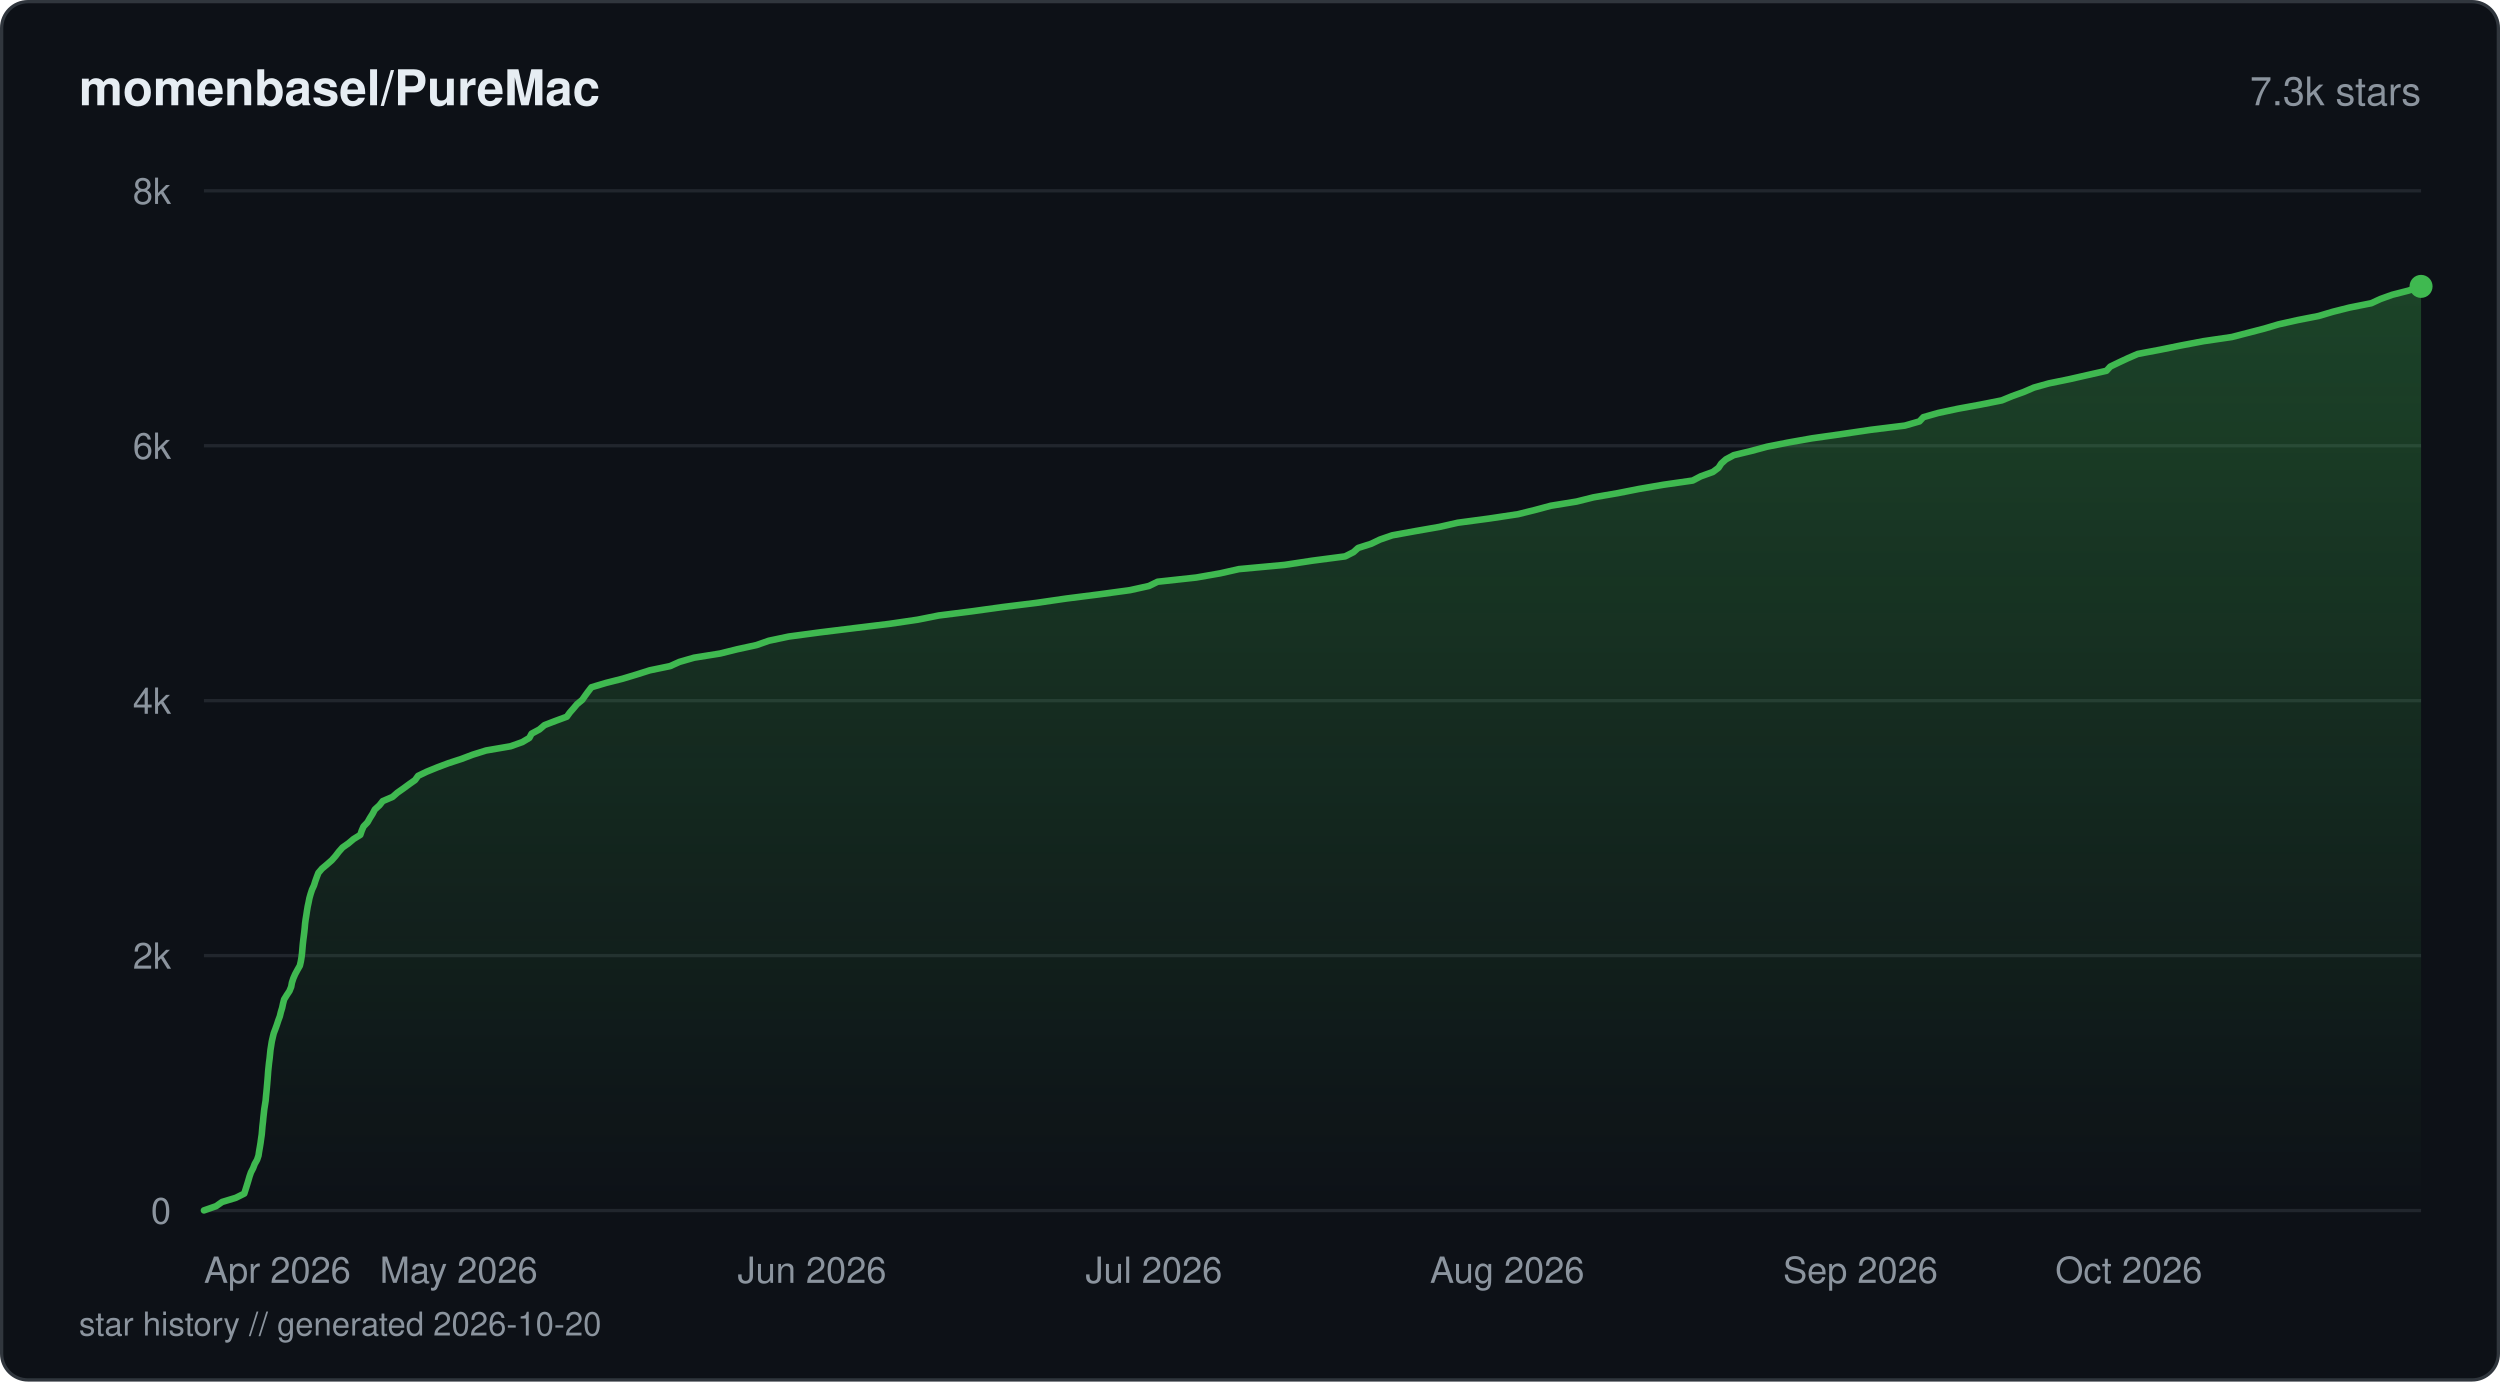
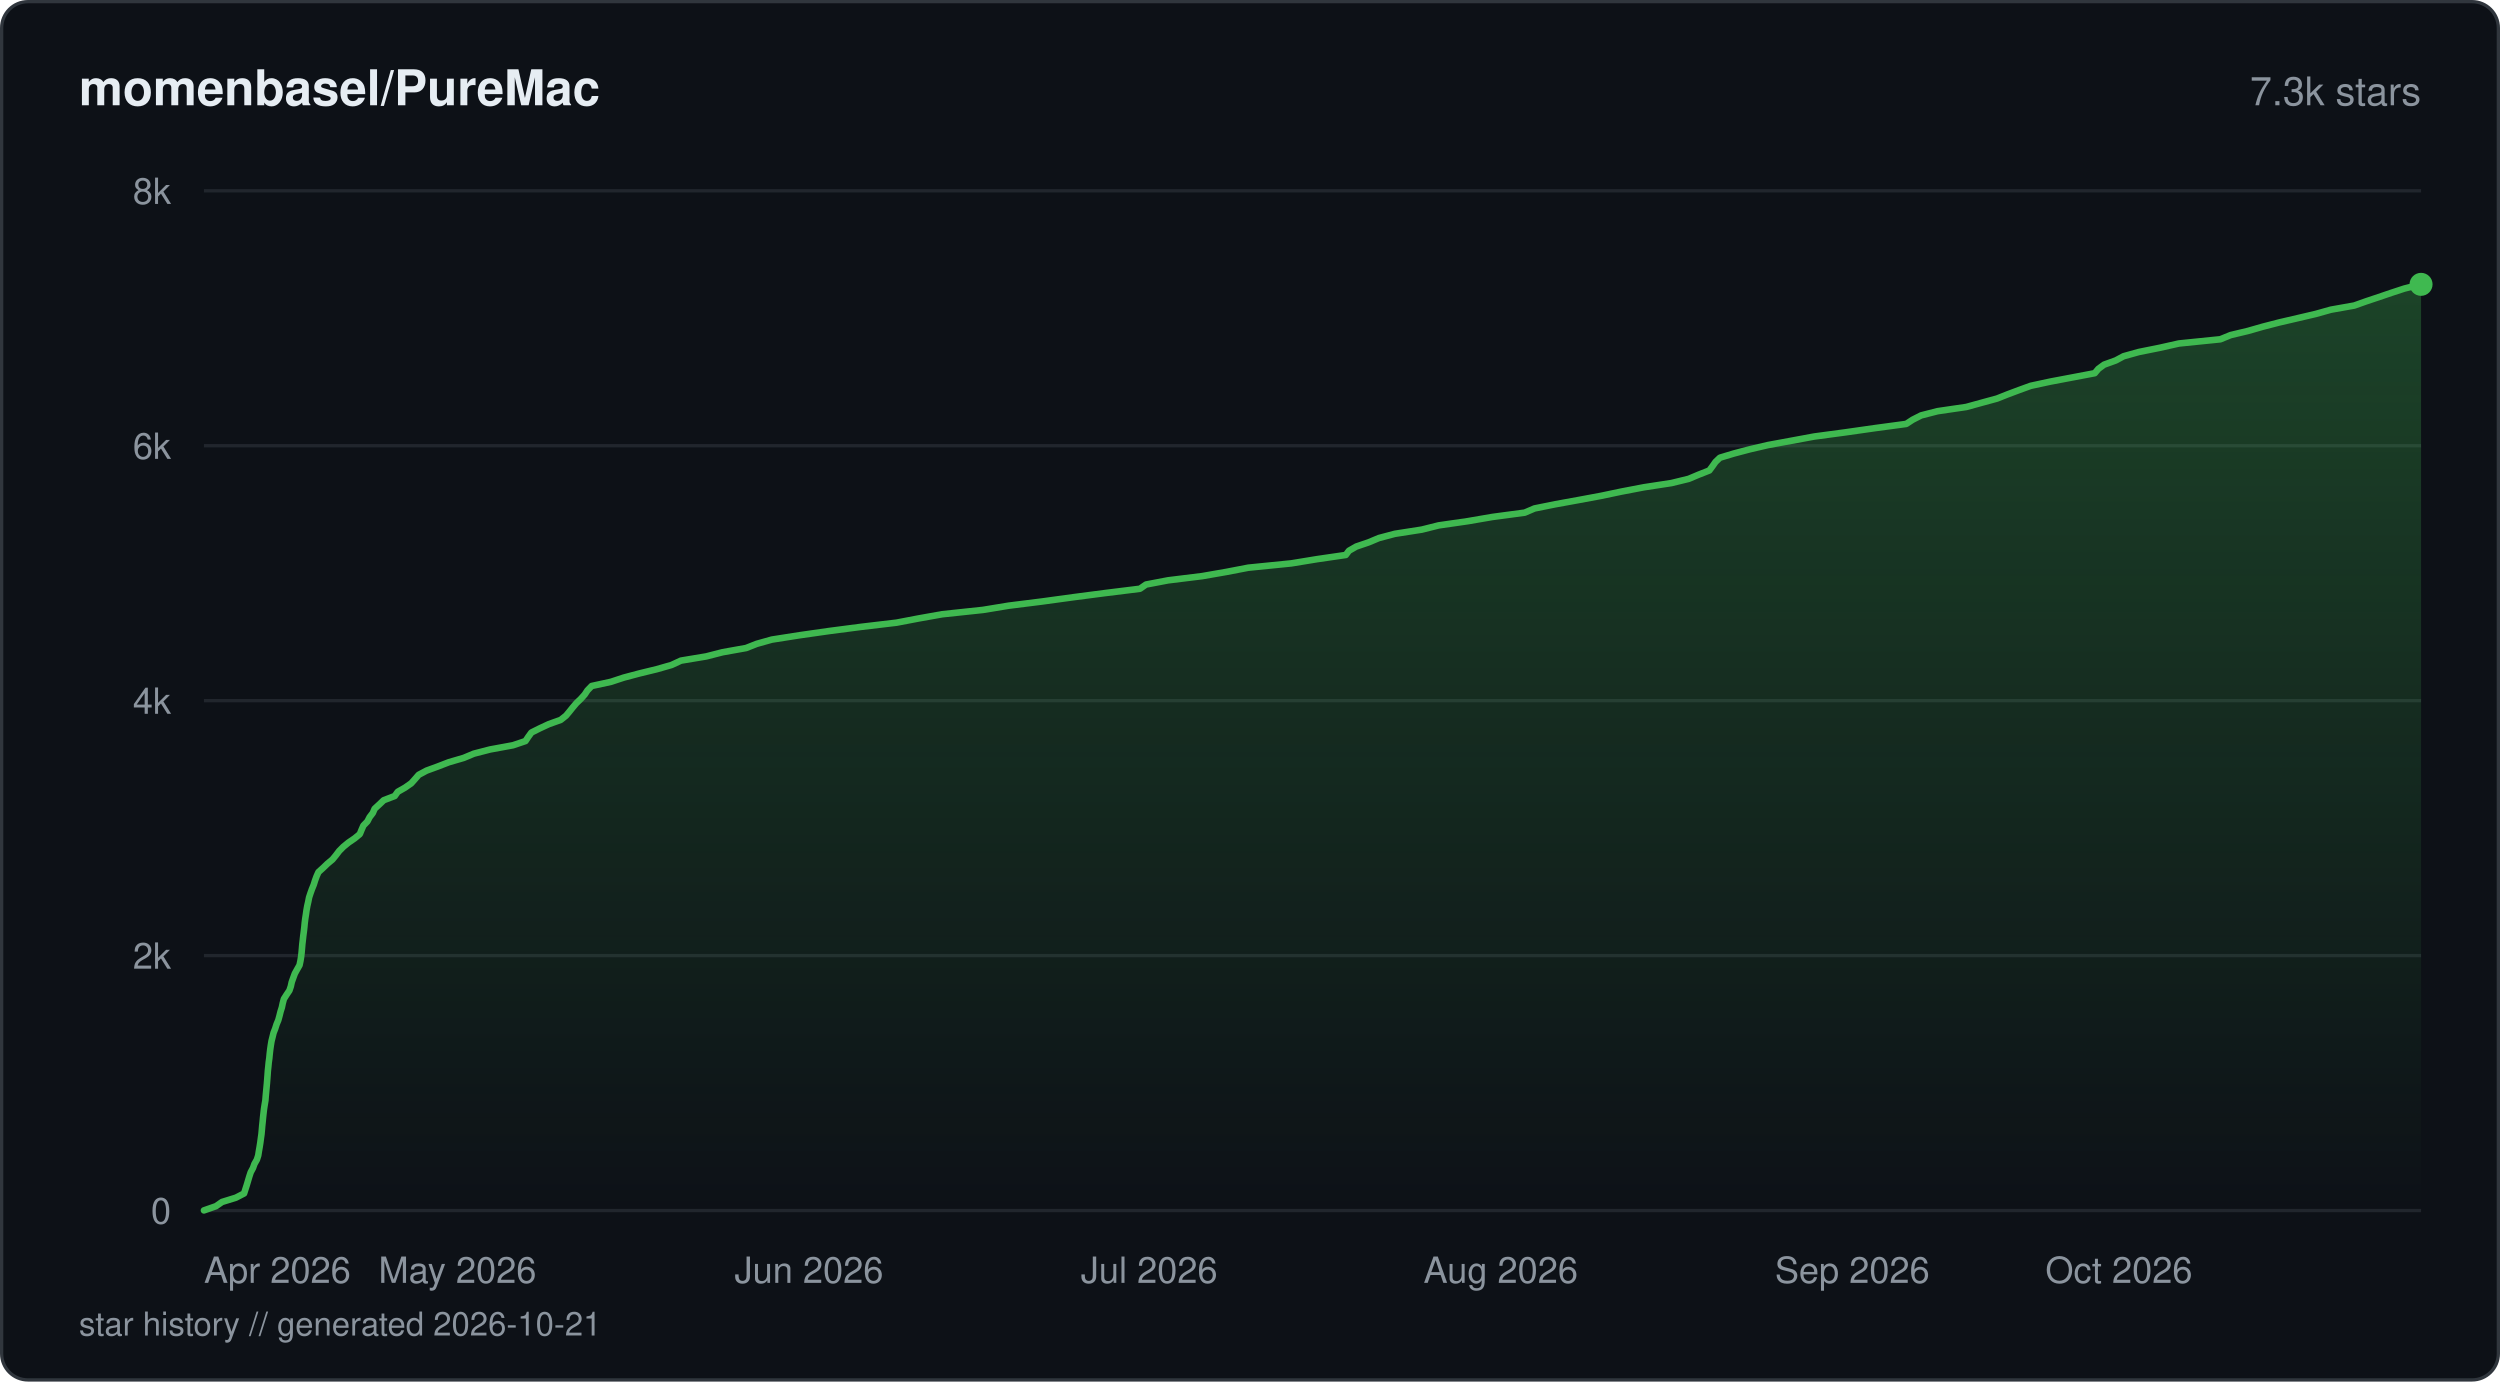
<svg xmlns="http://www.w3.org/2000/svg" viewBox="0 0 760 420" width="760" height="420" fill="none">
  <defs>
    <linearGradient id="fill-starhistorydarksvg" x1="0" y1="0" x2="0" y2="1">
      <stop offset="0%" stop-color="#3fb950" stop-opacity="0.3" />
      <stop offset="100%" stop-color="#3fb950" stop-opacity="0" />
    </linearGradient>
  </defs>
  <rect x="0.5" y="0.5" width="759" height="419" rx="8" fill="#0d1117" stroke="#30363d" stroke-width="1" />
  <text x="24" y="32" fill="#e6edf3" font-family="-apple-system, BlinkMacSystemFont, 'Segoe UI', Helvetica, Arial, sans-serif" font-size="15" font-weight="600">momenbasel/PureMac</text>
  <text x="736" y="32" fill="#8b949e" font-family="-apple-system, BlinkMacSystemFont, 'Segoe UI', Helvetica, Arial, sans-serif" font-size="12" text-anchor="end">7.3k stars</text>
  <line x1="62" y1="368" x2="736" y2="368" stroke="#21262d" stroke-width="1" />
  <text x="52" y="372" fill="#8b949e" font-family="-apple-system, BlinkMacSystemFont, 'Segoe UI', Helvetica, Arial, sans-serif" font-size="11" text-anchor="end">0</text>
  <line x1="62" y1="290.5" x2="736" y2="290.5" stroke="#21262d" stroke-width="1" />
  <text x="52" y="294.5" fill="#8b949e" font-family="-apple-system, BlinkMacSystemFont, 'Segoe UI', Helvetica, Arial, sans-serif" font-size="11" text-anchor="end">2k</text>
  <line x1="62" y1="213" x2="736" y2="213" stroke="#21262d" stroke-width="1" />
  <text x="52" y="217" fill="#8b949e" font-family="-apple-system, BlinkMacSystemFont, 'Segoe UI', Helvetica, Arial, sans-serif" font-size="11" text-anchor="end">4k</text>
  <line x1="62" y1="135.5" x2="736" y2="135.5" stroke="#21262d" stroke-width="1" />
  <text x="52" y="139.5" fill="#8b949e" font-family="-apple-system, BlinkMacSystemFont, 'Segoe UI', Helvetica, Arial, sans-serif" font-size="11" text-anchor="end">6k</text>
  <line x1="62" y1="58" x2="736" y2="58" stroke="#21262d" stroke-width="1" />
  <text x="52" y="62" fill="#8b949e" font-family="-apple-system, BlinkMacSystemFont, 'Segoe UI', Helvetica, Arial, sans-serif" font-size="11" text-anchor="end">8k</text>
-   <path d="M62 367.96 L65.68 366.68 L67.52 365.4 L71.69 364.13 L74.26 362.85 L74.68 361.53 L75.08 360.25 L75.47 358.97 L75.84 357.69 L76.28 356.41 L76.94 355.14 L77.43 353.86 L78.15 352.58 L78.58 351.3 L78.77 350.02 L79 348.7 L79.21 347.42 L79.38 346.15 L79.57 344.87 L79.68 343.59 L79.79 342.31 L79.94 341.03 L80.06 339.75 L80.2 338.47 L80.34 337.19 L80.55 335.88 L80.75 334.6 L80.86 333.32 L80.99 332.04 L81.11 330.76 L81.22 329.48 L81.33 328.2 L81.43 326.93 L81.52 325.65 L81.65 324.37 L81.79 323.05 L81.96 321.77 L82.09 320.49 L82.22 319.21 L82.42 317.94 L82.62 316.66 L82.91 315.38 L83.22 314.1 L83.71 312.82 L84.17 311.54 L84.6 310.22 L85.07 308.95 L85.38 307.67 L85.77 306.39 L86.04 305.11 L86.37 303.83 L87.15 302.55 L88 301.27 L88.52 299.99 L88.75 298.72 L89.18 297.4 L89.74 296.12 L90.43 294.84 L91.16 293.56 L91.45 292.28 L91.66 291 L91.82 289.73 L91.93 288.45 L92.04 287.17 L92.18 285.89 L92.35 284.57 L92.51 283.29 L92.64 282.01 L92.75 280.74 L92.92 279.46 L93.13 278.18 L93.32 276.9 L93.53 275.62 L93.81 274.34 L94.06 273.06 L94.43 271.75 L94.85 270.47 L95.44 269.19 L95.84 267.91 L96.3 266.63 L96.79 265.35 L97.88 264.07 L99.41 262.79 L100.86 261.52 L101.99 260.24 L103 258.92 L104.13 257.64 L105.95 256.36 L107.47 255.08 L109.53 253.8 L109.96 252.53 L110.51 251.25 L111.73 249.97 L112.45 248.69 L113.26 247.41 L113.95 246.09 L115.35 244.81 L116.35 243.54 L119.34 242.26 L120.8 240.98 L122.62 239.7 L124.36 238.42 L126.18 237.14 L127.1 235.86 L129.76 234.58 L132.97 233.27 L136.38 231.99 L140.3 230.71 L143.68 229.43 L147.76 228.15 L155.21 226.87 L158.8 225.59 L160.92 224.32 L161.6 223.04 L163.98 221.76 L165.52 220.44 L168.84 219.16 L172.31 217.88 L173.24 216.6 L174.35 215.33 L175.43 214.05 L176.99 212.77 L177.88 211.49 L178.81 210.21 L179.8 208.93 L184.22 207.61 L189.24 206.34 L193.49 205.06 L197.53 203.78 L203.71 202.5 L206.55 201.22 L210.99 199.94 L218.96 198.66 L224.1 197.38 L229.96 196.11 L233.72 194.79 L239.78 193.51 L249.33 192.23 L259.73 190.95 L270.26 189.67 L278.96 188.39 L285.38 187.11 L295.46 185.84 L304.69 184.56 L315.04 183.28 L324.13 181.96 L334.2 180.68 L343.56 179.4 L349.3 178.13 L351.91 176.85 L363.66 175.57 L370.95 174.29 L376.63 173.01 L390.52 171.73 L398.91 170.45 L408.91 169.14 L411.45 167.86 L412.87 166.58 L416.86 165.3 L419.52 164.02 L423.24 162.74 L430.26 161.46 L437.58 160.18 L443.17 158.91 L452.75 157.63 L461.5 156.31 L466.66 155.03 L471.43 153.75 L479.29 152.47 L484.42 151.19 L491.79 149.92 L498.25 148.64 L505.7 147.36 L514.59 146.08 L517.03 144.8 L520.72 143.48 L522.43 142.2 L523.26 140.92 L524.67 139.65 L527.06 138.37 L532.37 137.09 L537.13 135.81 L543.61 134.53 L550.82 133.25 L559.86 131.97 L568.72 130.66 L579.08 129.38 L583.52 128.1 L584.7 126.82 L589.21 125.54 L595.21 124.26 L602.18 122.98 L608.56 121.71 L611.67 120.43 L615.23 119.15 L618.29 117.83 L622.86 116.55 L629.12 115.27 L634.73 113.99 L640.36 112.72 L641.53 111.44 L644.18 110.16 L646.92 108.88 L649.87 107.6 L656.66 106.32 L663.12 105 L669.85 103.72 L678.49 102.45 L683.43 101.17 L688.36 99.89 L692.67 98.61 L698.38 97.33 L704.9 96.05 L709.2 94.77 L714.24 93.5 L720.87 92.18 L723.65 90.9 L727.21 89.62 L732.19 88.34 L736 87.06 L736 368 L62 368 Z" fill="url(#fill-starhistorydarksvg)" />
-   <path d="M62 367.96 L65.68 366.68 L67.52 365.4 L71.69 364.13 L74.26 362.85 L74.68 361.53 L75.08 360.25 L75.47 358.97 L75.84 357.69 L76.28 356.41 L76.94 355.14 L77.43 353.86 L78.15 352.58 L78.58 351.3 L78.77 350.02 L79 348.7 L79.21 347.42 L79.38 346.15 L79.57 344.87 L79.68 343.59 L79.79 342.31 L79.94 341.03 L80.06 339.75 L80.2 338.47 L80.34 337.19 L80.55 335.88 L80.75 334.6 L80.86 333.32 L80.99 332.04 L81.11 330.76 L81.22 329.48 L81.33 328.2 L81.43 326.93 L81.52 325.65 L81.65 324.37 L81.79 323.05 L81.96 321.77 L82.09 320.49 L82.22 319.21 L82.42 317.94 L82.62 316.66 L82.91 315.38 L83.22 314.1 L83.71 312.82 L84.17 311.54 L84.6 310.22 L85.07 308.95 L85.38 307.67 L85.77 306.39 L86.04 305.11 L86.37 303.83 L87.15 302.55 L88 301.27 L88.52 299.99 L88.75 298.72 L89.18 297.4 L89.74 296.12 L90.43 294.84 L91.16 293.56 L91.45 292.28 L91.66 291 L91.82 289.73 L91.93 288.45 L92.04 287.17 L92.18 285.89 L92.35 284.57 L92.51 283.29 L92.64 282.01 L92.75 280.74 L92.92 279.46 L93.13 278.18 L93.32 276.9 L93.53 275.62 L93.81 274.34 L94.06 273.06 L94.43 271.75 L94.85 270.47 L95.44 269.19 L95.84 267.91 L96.3 266.63 L96.79 265.35 L97.88 264.07 L99.41 262.79 L100.86 261.52 L101.99 260.24 L103 258.92 L104.13 257.64 L105.95 256.36 L107.47 255.08 L109.53 253.8 L109.96 252.53 L110.51 251.25 L111.73 249.97 L112.45 248.69 L113.26 247.41 L113.95 246.09 L115.35 244.81 L116.35 243.54 L119.34 242.26 L120.8 240.98 L122.62 239.7 L124.36 238.42 L126.18 237.14 L127.1 235.86 L129.76 234.58 L132.97 233.27 L136.38 231.99 L140.3 230.71 L143.68 229.43 L147.76 228.15 L155.21 226.87 L158.8 225.59 L160.92 224.32 L161.6 223.04 L163.98 221.76 L165.52 220.44 L168.84 219.16 L172.31 217.88 L173.24 216.6 L174.35 215.33 L175.43 214.05 L176.99 212.77 L177.88 211.49 L178.81 210.21 L179.8 208.93 L184.22 207.61 L189.24 206.34 L193.49 205.06 L197.53 203.78 L203.71 202.5 L206.55 201.22 L210.99 199.94 L218.96 198.66 L224.1 197.38 L229.96 196.11 L233.72 194.79 L239.78 193.51 L249.33 192.23 L259.73 190.95 L270.26 189.67 L278.96 188.39 L285.38 187.11 L295.46 185.84 L304.69 184.56 L315.04 183.28 L324.13 181.96 L334.2 180.68 L343.56 179.4 L349.3 178.13 L351.91 176.85 L363.66 175.57 L370.95 174.29 L376.63 173.01 L390.52 171.73 L398.91 170.45 L408.91 169.14 L411.45 167.86 L412.87 166.58 L416.86 165.3 L419.52 164.02 L423.24 162.74 L430.26 161.46 L437.58 160.18 L443.17 158.91 L452.75 157.63 L461.5 156.31 L466.66 155.03 L471.43 153.75 L479.29 152.47 L484.42 151.19 L491.79 149.92 L498.25 148.64 L505.7 147.36 L514.59 146.08 L517.03 144.8 L520.72 143.48 L522.43 142.2 L523.26 140.92 L524.67 139.65 L527.06 138.37 L532.37 137.09 L537.13 135.81 L543.61 134.53 L550.82 133.25 L559.86 131.97 L568.72 130.66 L579.08 129.38 L583.52 128.1 L584.7 126.82 L589.21 125.54 L595.21 124.26 L602.18 122.98 L608.56 121.71 L611.67 120.43 L615.23 119.15 L618.29 117.83 L622.86 116.55 L629.12 115.27 L634.73 113.99 L640.36 112.72 L641.53 111.44 L644.18 110.16 L646.92 108.88 L649.87 107.6 L656.66 106.32 L663.12 105 L669.85 103.72 L678.49 102.45 L683.43 101.17 L688.36 99.89 L692.67 98.61 L698.38 97.33 L704.9 96.05 L709.2 94.77 L714.24 93.5 L720.87 92.18 L723.65 90.9 L727.21 89.62 L732.19 88.34 L736 87.06" stroke="#3fb950" stroke-width="2" stroke-linejoin="round" stroke-linecap="round" fill="none" />
-   <circle cx="736" cy="87.06" r="3.5" fill="#3fb950" />
+   <path d="M62 367.96 L65.66 366.68 L67.5 365.4 L71.72 364.09 L74.2 362.81 L74.61 361.53 L75.02 360.25 L75.4 358.97 L75.78 357.69 L76.21 356.38 L76.9 355.1 L77.36 353.82 L78.09 352.54 L78.5 351.26 L78.7 349.98 L78.93 348.66 L79.13 347.39 L79.3 346.11 L79.48 344.83 L79.6 343.55 L79.71 342.27 L79.85 340.95 L79.97 339.67 L80.11 338.4 L80.26 337.12 L80.46 335.84 L80.68 334.52 L80.78 333.24 L80.9 331.96 L81.02 330.68 L81.14 329.41 L81.24 328.13 L81.34 326.81 L81.43 325.53 L81.57 324.25 L81.69 322.97 L81.87 321.69 L81.99 320.42 L82.14 319.1 L82.32 317.82 L82.53 316.54 L82.85 315.26 L83.16 313.98 L83.66 312.7 L84.08 311.39 L84.61 310.11 L84.96 308.83 L85.28 307.55 L85.68 306.27 L85.96 304.95 L86.3 303.68 L87.11 302.4 L87.98 301.12 L88.41 299.84 L88.69 298.56 L89.16 297.24 L89.63 295.96 L90.33 294.69 L91.06 293.41 L91.33 292.13 L91.54 290.85 L91.69 289.53 L91.8 288.25 L91.91 286.97 L92.06 285.7 L92.2 284.42 L92.37 283.14 L92.52 281.82 L92.64 280.54 L92.8 279.26 L93 277.98 L93.18 276.71 L93.41 275.43 L93.71 274.11 L93.96 272.83 L94.38 271.55 L94.84 270.27 L95.36 268.99 L95.77 267.68 L96.24 266.4 L96.81 265.12 L98.22 263.84 L99.55 262.56 L101.08 261.28 L102.15 259.97 L103.12 258.69 L104.39 257.41 L105.96 256.13 L107.83 254.85 L109.38 253.57 L109.92 252.25 L110.47 250.98 L111.7 249.7 L112.36 248.42 L113.34 247.14 L113.89 245.86 L115.32 244.54 L116.66 243.26 L120 241.99 L120.91 240.71 L123.15 239.43 L125.03 238.11 L126.17 236.83 L127.28 235.55 L129.67 234.27 L133.14 233 L136.45 231.72 L140.97 230.4 L144.03 229.12 L148.98 227.84 L155.95 226.56 L159.75 225.28 L160.59 224.01 L161.55 222.69 L164.11 221.41 L166.86 220.13 L170.45 218.85 L172.06 217.57 L173.13 216.29 L174.18 214.98 L175.27 213.7 L176.61 212.42 L177.75 211.14 L178.6 209.86 L179.88 208.54 L185.74 207.27 L189.62 205.99 L194.44 204.71 L199.7 203.43 L204.16 202.15 L207.01 200.83 L214.7 199.55 L219.65 198.28 L226.81 197 L230.07 195.72 L234.63 194.44 L243.04 193.12 L251.99 191.84 L261.82 190.56 L272.55 189.29 L279.26 188.01 L286.44 186.73 L298.83 185.41 L306.62 184.13 L316.83 182.85 L326.17 181.57 L335.9 180.3 L346.55 178.98 L348.38 177.7 L355.1 176.42 L365.49 175.14 L372.83 173.86 L379.48 172.58 L392.53 171.27 L400.35 169.99 L409.12 168.71 L410.08 167.43 L412.31 166.15 L416.08 164.87 L419.2 163.56 L424.04 162.28 L432.24 161 L437.35 159.72 L446.22 158.44 L453.66 157.16 L463.52 155.84 L466.49 154.57 L472.84 153.29 L479.89 152.01 L486.77 150.73 L492.86 149.45 L499.76 148.13 L508.12 146.85 L513.37 145.57 L516.38 144.3 L519.64 143.02 L520.62 141.7 L521.52 140.42 L522.86 139.14 L527.11 137.86 L531.96 136.58 L537.41 135.31 L544.57 133.99 L551.48 132.71 L561.02 131.43 L570 130.15 L579.5 128.87 L581.44 127.6 L584.03 126.28 L589.02 125 L597.76 123.72 L602.4 122.44 L607.1 121.16 L610.32 119.88 L613.82 118.57 L617.34 117.29 L623.28 116.01 L630.05 114.73 L636.8 113.45 L637.91 112.13 L639.63 110.86 L643.18 109.58 L645.57 108.3 L650.15 107.02 L656.51 105.74 L662.39 104.42 L674.99 103.14 L678.1 101.87 L683.45 100.59 L687.92 99.31 L692.87 98.03 L698.55 96.71 L704.01 95.43 L708.57 94.15 L715.71 92.88 L719.32 91.6 L723.15 90.32 L727.02 89 L730.93 87.72 L736 86.44 L736 368 L62 368 Z" fill="url(#fill-starhistorydarksvg)" />
+   <path d="M62 367.96 L65.66 366.68 L67.5 365.4 L71.72 364.09 L74.2 362.81 L74.61 361.53 L75.02 360.25 L75.4 358.97 L75.78 357.69 L76.21 356.38 L76.9 355.1 L77.36 353.82 L78.09 352.54 L78.5 351.26 L78.7 349.98 L78.93 348.66 L79.13 347.39 L79.3 346.11 L79.48 344.83 L79.6 343.55 L79.71 342.27 L79.85 340.95 L79.97 339.67 L80.11 338.4 L80.26 337.12 L80.46 335.84 L80.68 334.52 L80.78 333.24 L80.9 331.96 L81.02 330.68 L81.14 329.41 L81.24 328.13 L81.34 326.81 L81.43 325.53 L81.57 324.25 L81.69 322.97 L81.87 321.69 L81.99 320.42 L82.14 319.1 L82.32 317.82 L82.53 316.54 L82.85 315.26 L83.16 313.98 L83.66 312.7 L84.08 311.39 L84.61 310.11 L84.96 308.83 L85.28 307.55 L85.68 306.27 L85.96 304.95 L86.3 303.68 L87.11 302.4 L87.98 301.12 L88.41 299.84 L88.69 298.56 L89.16 297.24 L89.63 295.96 L90.33 294.69 L91.06 293.41 L91.33 292.13 L91.54 290.85 L91.69 289.53 L91.8 288.25 L91.91 286.97 L92.06 285.7 L92.2 284.42 L92.37 283.14 L92.52 281.82 L92.64 280.54 L92.8 279.26 L93 277.98 L93.18 276.71 L93.41 275.43 L93.71 274.11 L93.96 272.83 L94.38 271.55 L94.84 270.27 L95.36 268.99 L95.77 267.68 L96.24 266.4 L96.81 265.12 L98.22 263.84 L99.55 262.56 L101.08 261.28 L102.15 259.97 L103.12 258.69 L104.39 257.41 L105.96 256.13 L107.83 254.85 L109.38 253.57 L109.92 252.25 L110.47 250.98 L111.7 249.7 L112.36 248.42 L113.34 247.14 L113.89 245.86 L115.32 244.54 L116.66 243.26 L120 241.99 L120.91 240.71 L123.15 239.43 L125.03 238.11 L126.17 236.83 L127.28 235.55 L129.67 234.27 L133.14 233 L136.45 231.72 L140.97 230.4 L144.03 229.12 L148.98 227.84 L155.95 226.56 L159.75 225.28 L160.59 224.01 L161.55 222.69 L164.11 221.41 L166.86 220.13 L170.45 218.85 L172.06 217.57 L173.13 216.29 L174.18 214.98 L175.27 213.7 L176.61 212.42 L177.75 211.14 L178.6 209.86 L179.88 208.54 L185.74 207.27 L189.62 205.99 L194.44 204.71 L199.7 203.43 L204.16 202.15 L207.01 200.83 L214.7 199.55 L219.65 198.28 L226.81 197 L230.07 195.72 L234.63 194.44 L243.04 193.12 L251.99 191.84 L261.82 190.56 L272.55 189.29 L279.26 188.01 L286.44 186.73 L298.83 185.41 L306.62 184.13 L316.83 182.85 L326.17 181.57 L335.9 180.3 L346.55 178.98 L348.38 177.7 L355.1 176.42 L365.49 175.14 L372.83 173.86 L379.48 172.58 L392.53 171.27 L400.35 169.99 L409.12 168.71 L410.08 167.43 L412.31 166.15 L416.08 164.87 L419.2 163.56 L424.04 162.28 L432.24 161 L437.35 159.72 L446.22 158.44 L453.66 157.16 L463.52 155.84 L466.49 154.57 L472.84 153.29 L479.89 152.01 L486.77 150.73 L492.86 149.45 L499.76 148.13 L508.12 146.85 L513.37 145.57 L516.38 144.3 L519.64 143.02 L520.62 141.7 L521.52 140.42 L522.86 139.14 L527.11 137.86 L531.96 136.58 L537.41 135.31 L544.57 133.99 L551.48 132.71 L561.02 131.43 L570 130.15 L579.5 128.87 L581.44 127.6 L584.03 126.28 L589.02 125 L597.76 123.72 L602.4 122.44 L607.1 121.16 L610.32 119.88 L613.82 118.57 L617.34 117.29 L623.28 116.01 L630.05 114.73 L636.8 113.45 L637.91 112.13 L639.63 110.86 L643.18 109.58 L645.57 108.3 L650.15 107.02 L656.51 105.74 L662.39 104.42 L674.99 103.14 L678.1 101.87 L683.45 100.59 L687.92 99.31 L692.87 98.03 L698.55 96.71 L704.01 95.43 L708.57 94.15 L715.71 92.88 L719.32 91.6 L723.15 90.32 L727.02 89 L730.93 87.72 L736 86.44" stroke="#3fb950" stroke-width="2" stroke-linejoin="round" stroke-linecap="round" fill="none" />
+   <circle cx="736" cy="86.44" r="3.5" fill="#3fb950" />
  <text x="62" y="390" fill="#8b949e" font-family="-apple-system, BlinkMacSystemFont, 'Segoe UI', Helvetica, Arial, sans-serif" font-size="11" text-anchor="start">Apr 2026</text>
-   <text x="139.44" y="390" fill="#8b949e" font-family="-apple-system, BlinkMacSystemFont, 'Segoe UI', Helvetica, Arial, sans-serif" font-size="11" text-anchor="middle">May 2026</text>
-   <text x="246.84" y="390" fill="#8b949e" font-family="-apple-system, BlinkMacSystemFont, 'Segoe UI', Helvetica, Arial, sans-serif" font-size="11" text-anchor="middle">Jun 2026</text>
-   <text x="350.78" y="390" fill="#8b949e" font-family="-apple-system, BlinkMacSystemFont, 'Segoe UI', Helvetica, Arial, sans-serif" font-size="11" text-anchor="middle">Jul 2026</text>
-   <text x="458.18" y="390" fill="#8b949e" font-family="-apple-system, BlinkMacSystemFont, 'Segoe UI', Helvetica, Arial, sans-serif" font-size="11" text-anchor="middle">Aug 2026</text>
-   <text x="565.58" y="390" fill="#8b949e" font-family="-apple-system, BlinkMacSystemFont, 'Segoe UI', Helvetica, Arial, sans-serif" font-size="11" text-anchor="middle">Sep 2026</text>
-   <text x="669.52" y="390" fill="#8b949e" font-family="-apple-system, BlinkMacSystemFont, 'Segoe UI', Helvetica, Arial, sans-serif" font-size="11" text-anchor="end">Oct 2026</text>
-   <text x="24" y="406" fill="#8b949e" font-family="-apple-system, BlinkMacSystemFont, 'Segoe UI', Helvetica, Arial, sans-serif" font-size="10">star history // generated 2026-10-20</text>
+   <text x="139.06" y="390" fill="#8b949e" font-family="-apple-system, BlinkMacSystemFont, 'Segoe UI', Helvetica, Arial, sans-serif" font-size="11" text-anchor="middle">May 2026</text>
+   <text x="245.93" y="390" fill="#8b949e" font-family="-apple-system, BlinkMacSystemFont, 'Segoe UI', Helvetica, Arial, sans-serif" font-size="11" text-anchor="middle">Jun 2026</text>
+   <text x="349.35" y="390" fill="#8b949e" font-family="-apple-system, BlinkMacSystemFont, 'Segoe UI', Helvetica, Arial, sans-serif" font-size="11" text-anchor="middle">Jul 2026</text>
+   <text x="456.22" y="390" fill="#8b949e" font-family="-apple-system, BlinkMacSystemFont, 'Segoe UI', Helvetica, Arial, sans-serif" font-size="11" text-anchor="middle">Aug 2026</text>
+   <text x="563.09" y="390" fill="#8b949e" font-family="-apple-system, BlinkMacSystemFont, 'Segoe UI', Helvetica, Arial, sans-serif" font-size="11" text-anchor="middle">Sep 2026</text>
+   <text x="666.51" y="390" fill="#8b949e" font-family="-apple-system, BlinkMacSystemFont, 'Segoe UI', Helvetica, Arial, sans-serif" font-size="11" text-anchor="end">Oct 2026</text>
+   <text x="24" y="406" fill="#8b949e" font-family="-apple-system, BlinkMacSystemFont, 'Segoe UI', Helvetica, Arial, sans-serif" font-size="10">star history // generated 2026-10-21</text>
</svg>
